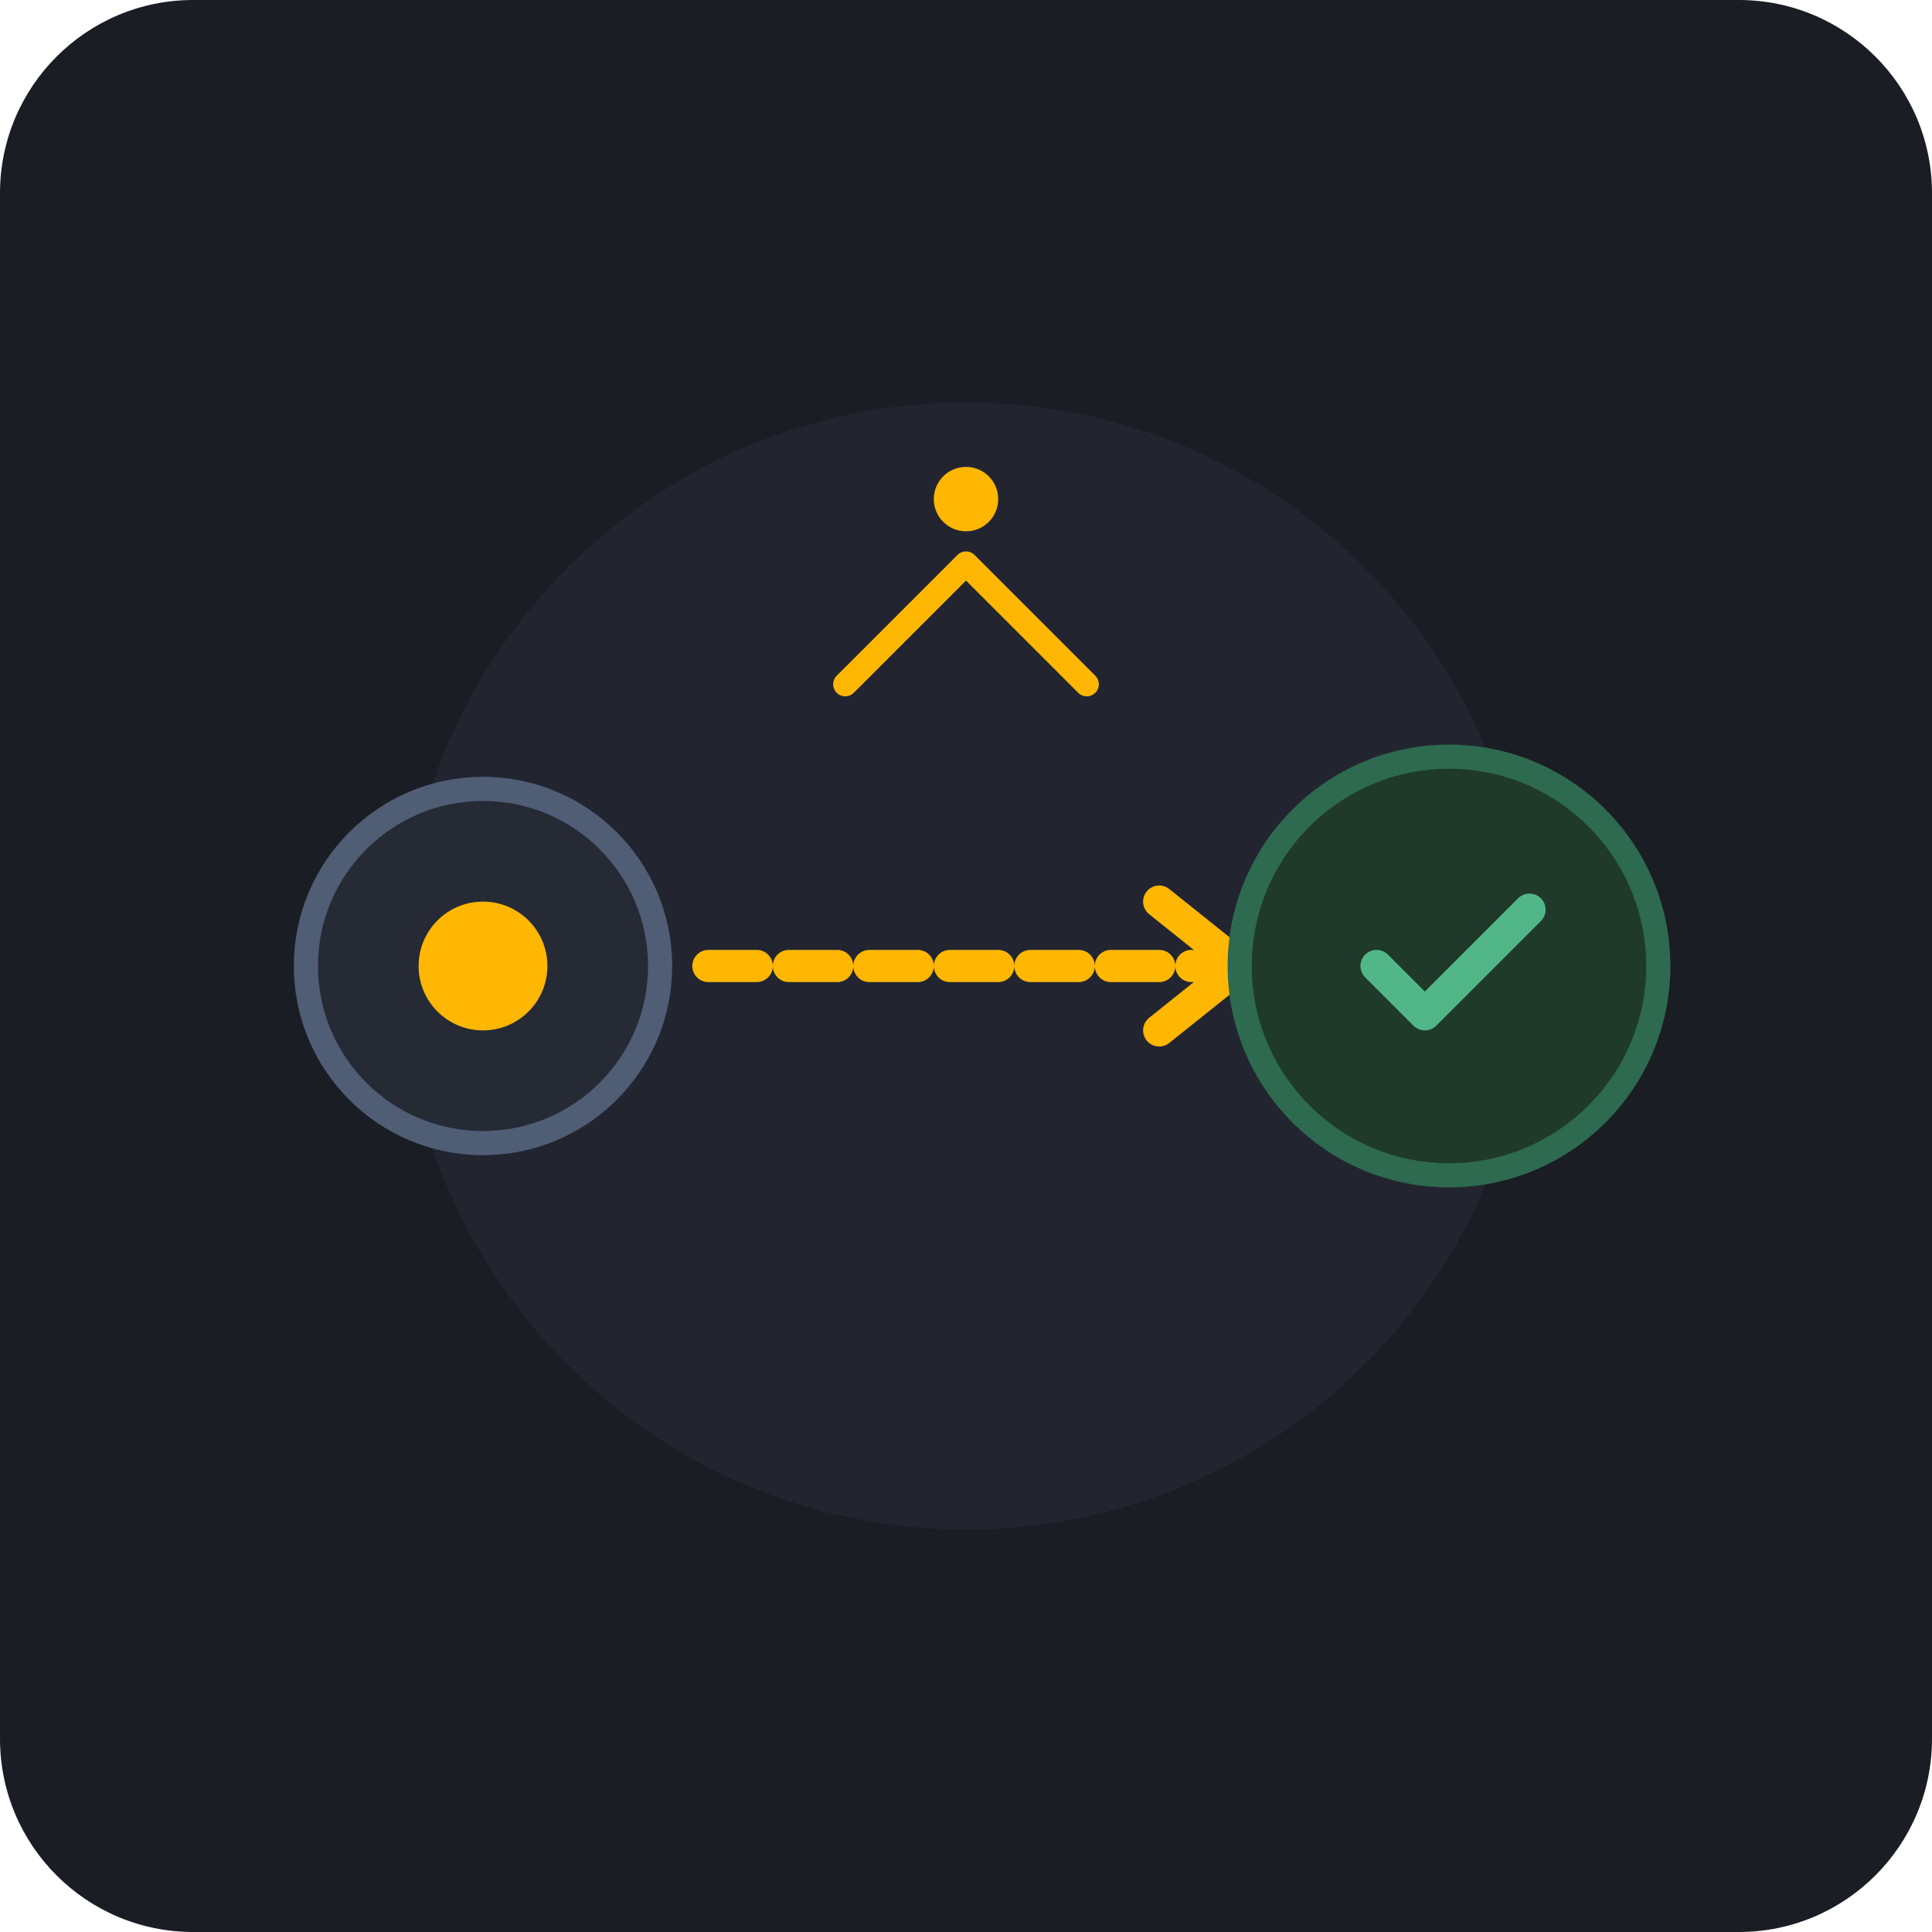
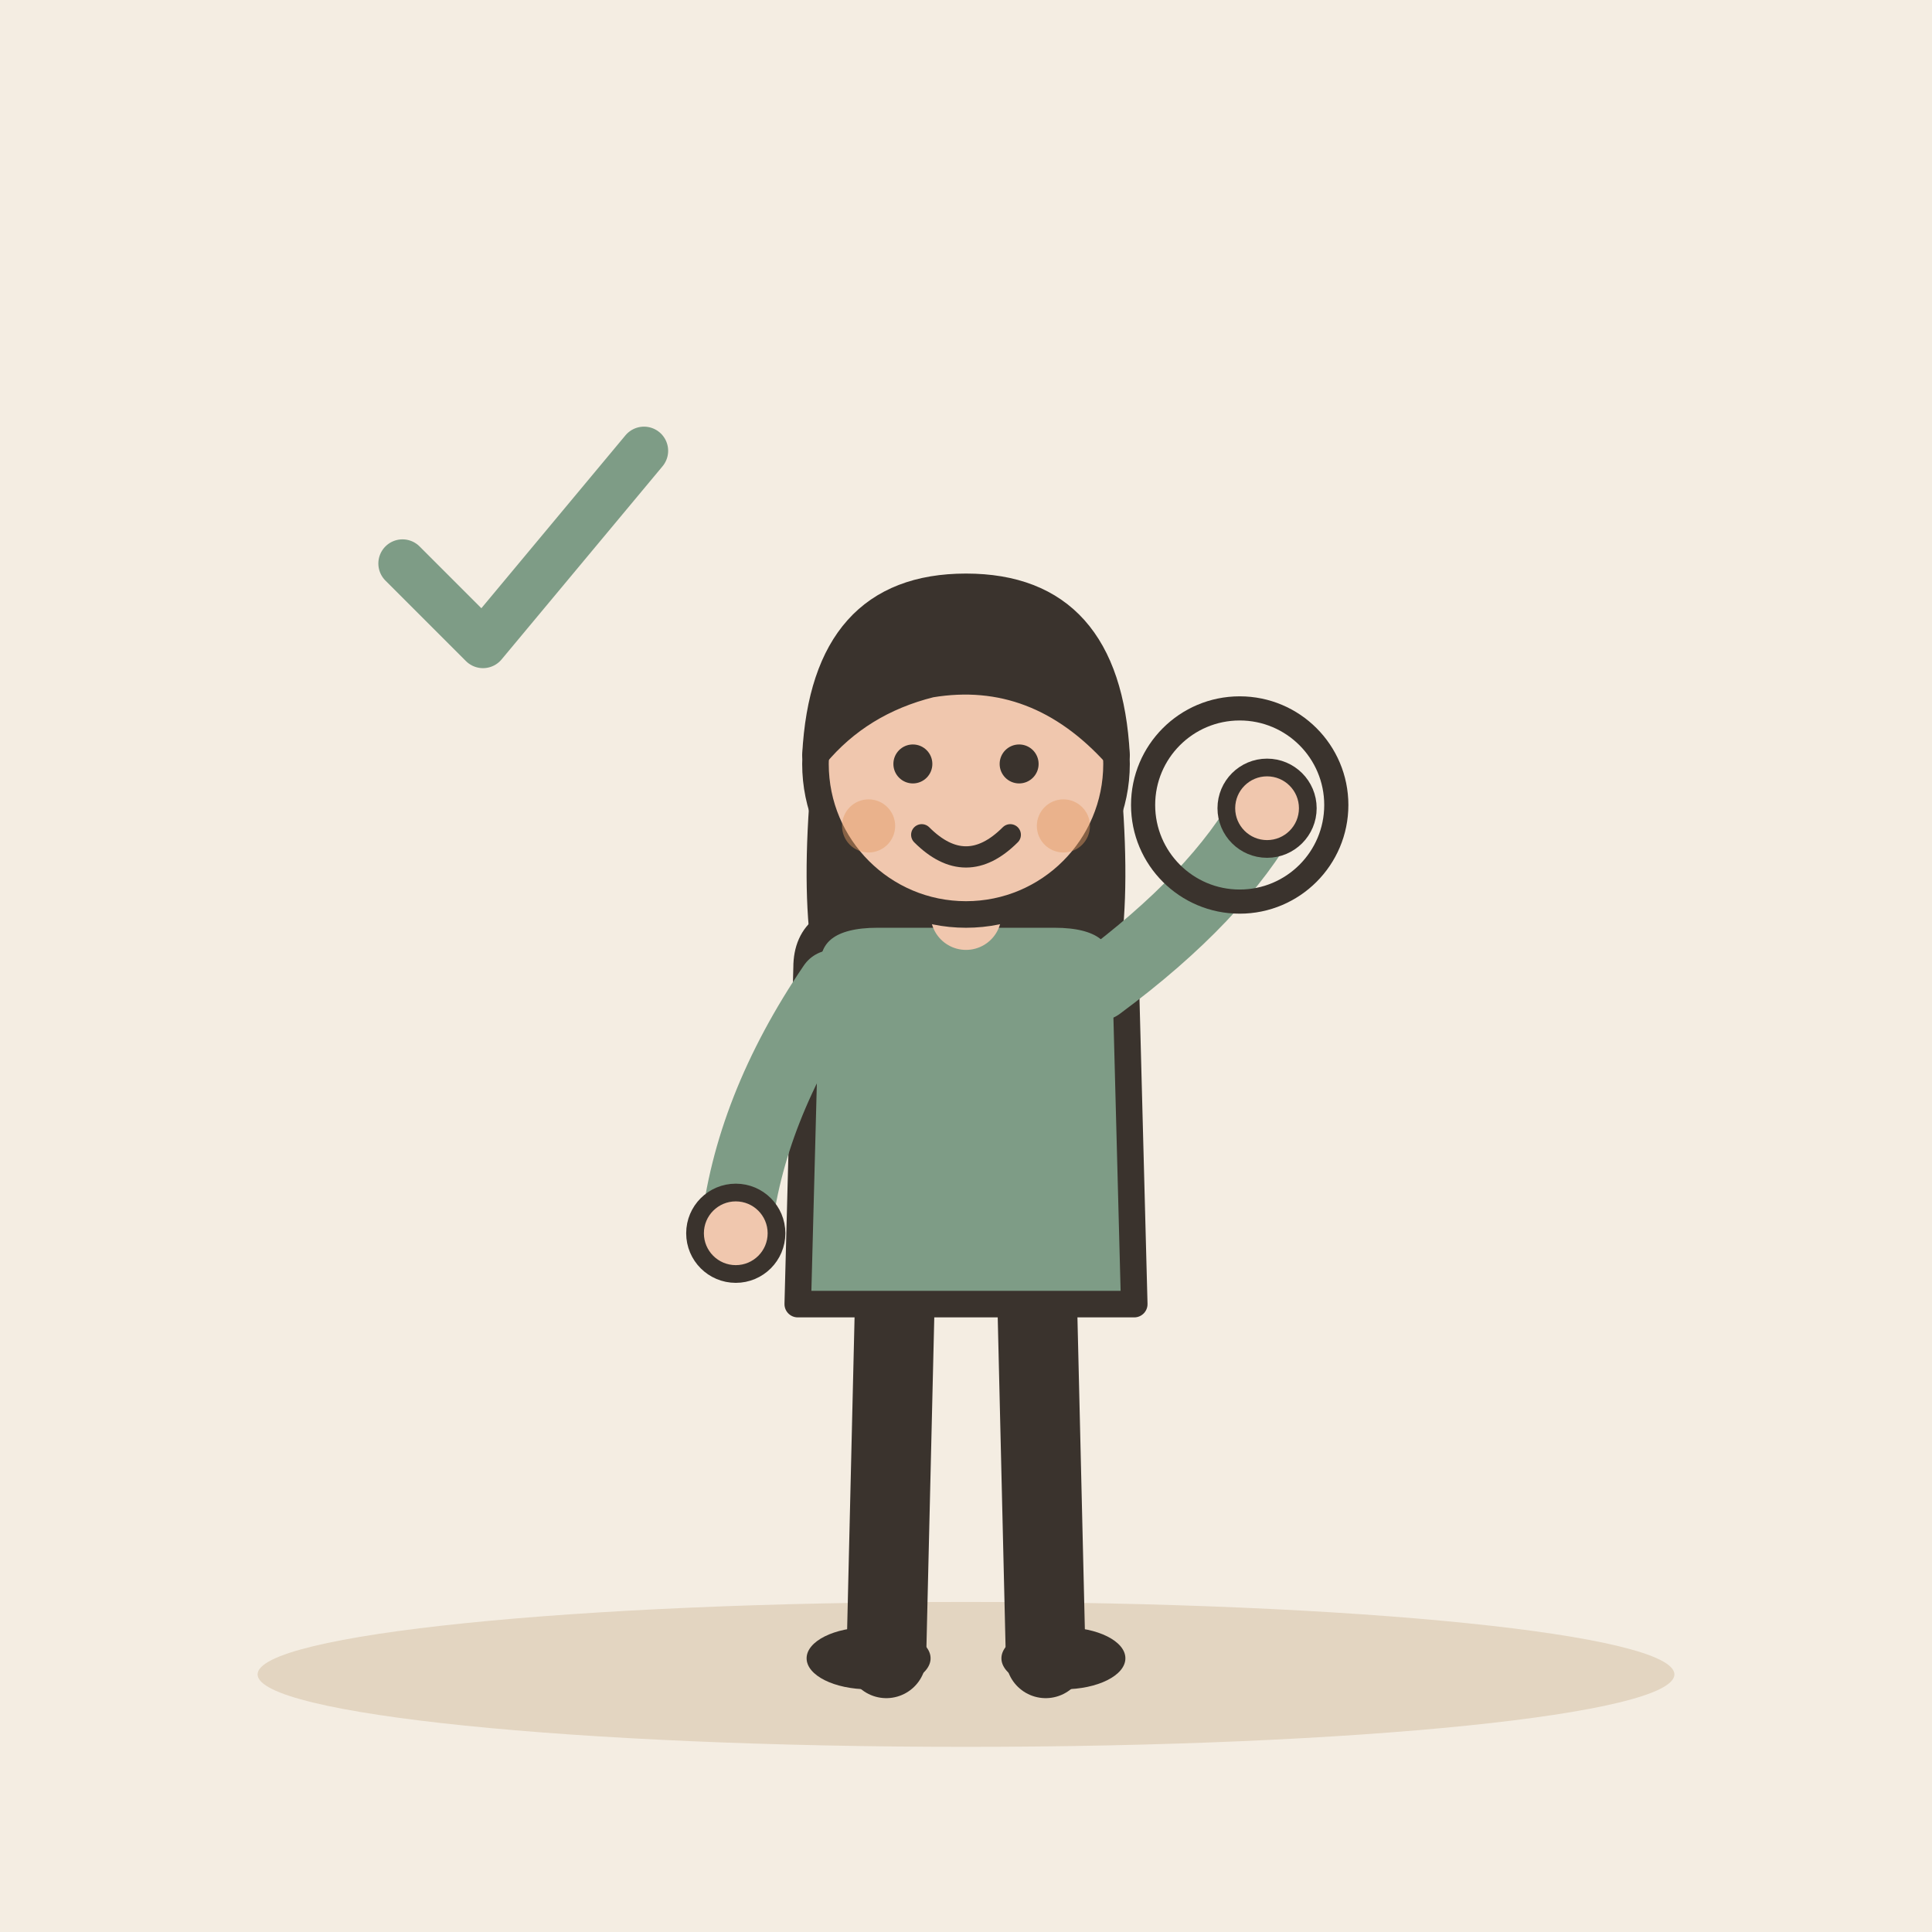
- <svg xmlns="http://www.w3.org/2000/svg" width="240" height="240" viewBox="0 0 240">
-   <rect width="240" height="240" rx="24" fill="#1A1D24" />
-   <circle cx="120" cy="120" r="70" fill="#2D3342" opacity="0.4" />
-   <g transform="translate(60, 120)">
-     <circle cx="0" cy="0" r="22" fill="#252A34" stroke="#4F5D75" stroke-width="3" />
-     <circle cx="0" cy="0" r="8" fill="#FFB703" />
+ <svg xmlns="http://www.w3.org/2000/svg" viewBox="0 0 240 240" data-style="editorial">
+   <rect width="240" height="240" fill="#F4EDE2" />
+   <ellipse cx="120" cy="208" rx="88" ry="9" fill="#E3D5C1" />
+   <g transform="translate(120 206) scale(1.1 1.1)">
+     <path d="M-8 -42L-9 0" stroke="#3A332D" stroke-width="9" stroke-linecap="round" fill="none" />
+     <path d="M8 -42L9 0" stroke="#3A332D" stroke-width="9" stroke-linecap="round" fill="none" />
+     <ellipse cx="-11" cy="0" rx="7" ry="3.5" fill="#3A332D" />
+     <ellipse cx="11" cy="0" rx="7" ry="3.5" fill="#3A332D" />
+     <path d="M-17 -104Q-20 -78 -14 -70L-6 -78L6 -78L14 -70Q20 -78 17 -104Z" fill="#3A332D" />
+     <path d="M-18 -78Q-18 -84 -10 -84L10 -84Q18 -84 18 -78L19 -40L-19 -40Z" fill="#7E9C86" stroke="#3A332D" stroke-width="3" stroke-linecap="round" stroke-linejoin="round" />
+     <path d="M-15 -76Q-24.5 -62 -26 -48" fill="none" stroke="#7E9C86" stroke-width="8" stroke-linecap="round" stroke-linejoin="round" />
+     <circle cx="-26" cy="-48" r="4.6" fill="#F0C7AE" stroke="#3A332D" stroke-linecap="round" stroke-linejoin="round" stroke-width="2" />
+     <path d="M15 -76Q28.5 -86 34 -96" fill="none" stroke="#7E9C86" stroke-width="8" stroke-linecap="round" stroke-linejoin="round" />
+     <circle cx="34" cy="-96" r="4.6" fill="#F0C7AE" stroke="#3A332D" stroke-linecap="round" stroke-linejoin="round" stroke-width="2" />
+     <path d="M0 -84L0 -88" stroke="#F0C7AE" stroke-width="8" stroke-linecap="round" fill="none" />
+     <circle cx="0" cy="-101" r="17" fill="#F0C7AE" stroke="#3A332D" stroke-width="3" stroke-linecap="round" stroke-linejoin="round" />
+     <path d="M-17 -102Q-16 -121 0 -121Q16 -121 17 -102Q8 -112 -4 -110Q-12 -108 -17 -102Z" fill="#3A332D" stroke="#3A332D" stroke-width="3" stroke-linecap="round" stroke-linejoin="round" />
+     <circle cx="-6" cy="-101" r="2.2" fill="#3A332D" />
+     <circle cx="6" cy="-101" r="2.2" fill="#3A332D" />
+     <path d="M-5 -93Q0 -88 5 -93" fill="none" stroke="#3A332D" stroke-width="2.4" stroke-linecap="round" stroke-linejoin="round" />
+     <circle cx="-11" cy="-94" r="3" fill="#E39A62" opacity="0.45" />
+     <circle cx="11" cy="-94" r="3" fill="#E39A62" opacity="0.45" />
+     <g transform="translate(0 0)" />
  </g>
-   <path d="M 88 120 L 152 120" stroke="#FFB703" stroke-width="4" stroke-dasharray="6 4" stroke-linecap="round" />
-   <path d="M 144 112 L 154 120 L 144 128" fill="none" stroke="#FFB703" stroke-width="4" stroke-linecap="round" stroke-linejoin="round" />
-   <g transform="translate(180, 120)">
-     <circle cx="0" cy="0" r="26" fill="#1F3A2A" stroke="#2D6A4F" stroke-width="3" />
-     <path d="M -9 0 L -3 6 L 10 -7" fill="none" stroke="#52B788" stroke-width="4" stroke-linecap="round" stroke-linejoin="round" />
+   <g transform="translate(154 100)">
+     <circle cx="0" cy="0" r="12" fill="none" stroke-linecap="round" stroke-linejoin="round" stroke="#3A332D" stroke-width="3" />
  </g>
-   <path d="M 105 85 L 120 70 L 135 85" fill="none" stroke="#FFB703" stroke-width="3" stroke-linecap="round" stroke-linejoin="round" />
-   <circle cx="120" cy="62" r="4" fill="#FFB703" />
+   <path d="M50 70l10 10l20 -24" fill="none" stroke="#7E9C86" stroke-width="6" stroke-linecap="round" stroke-linejoin="round" />
</svg>
